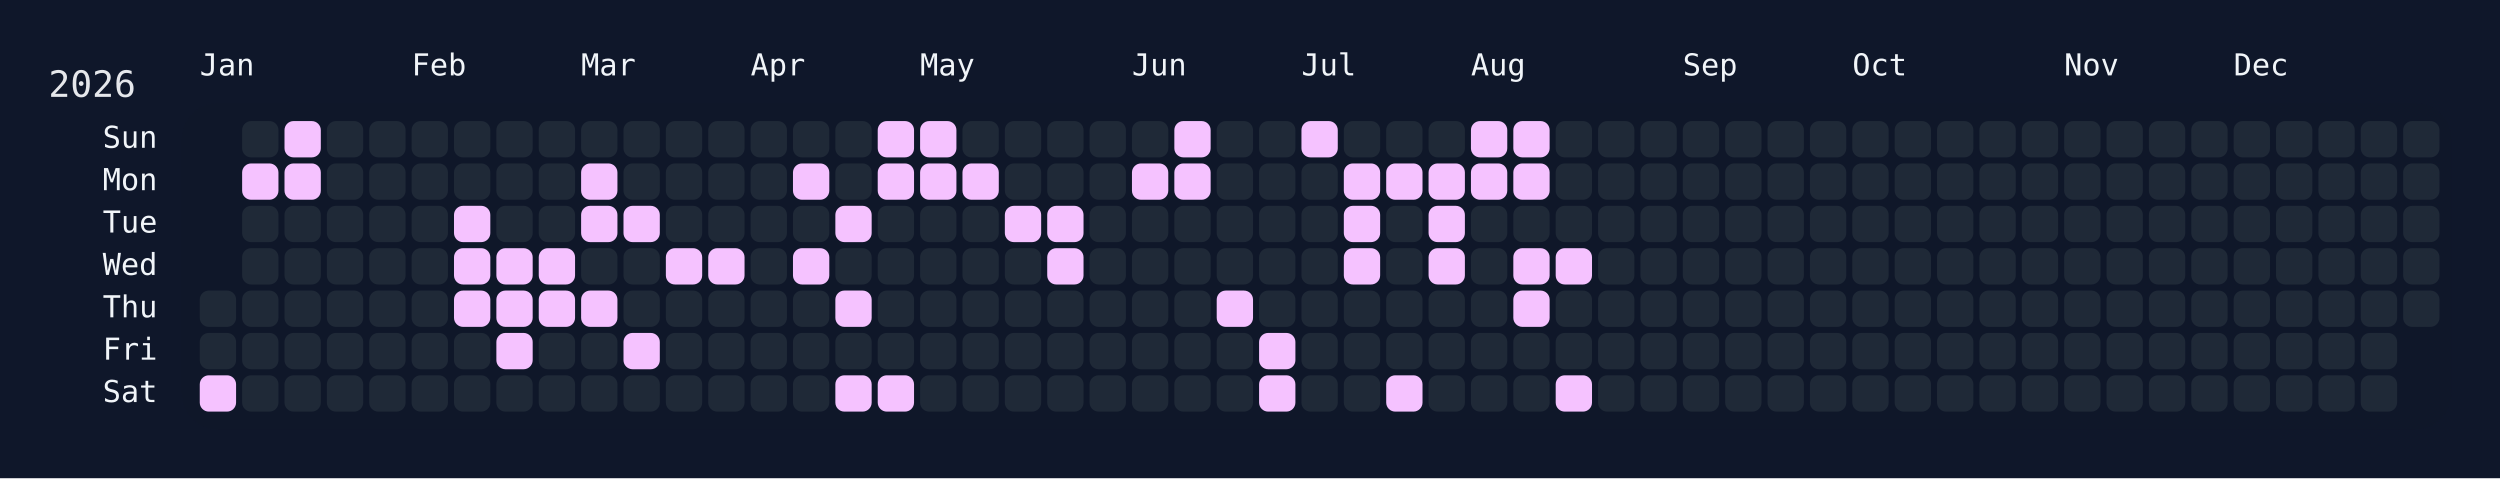
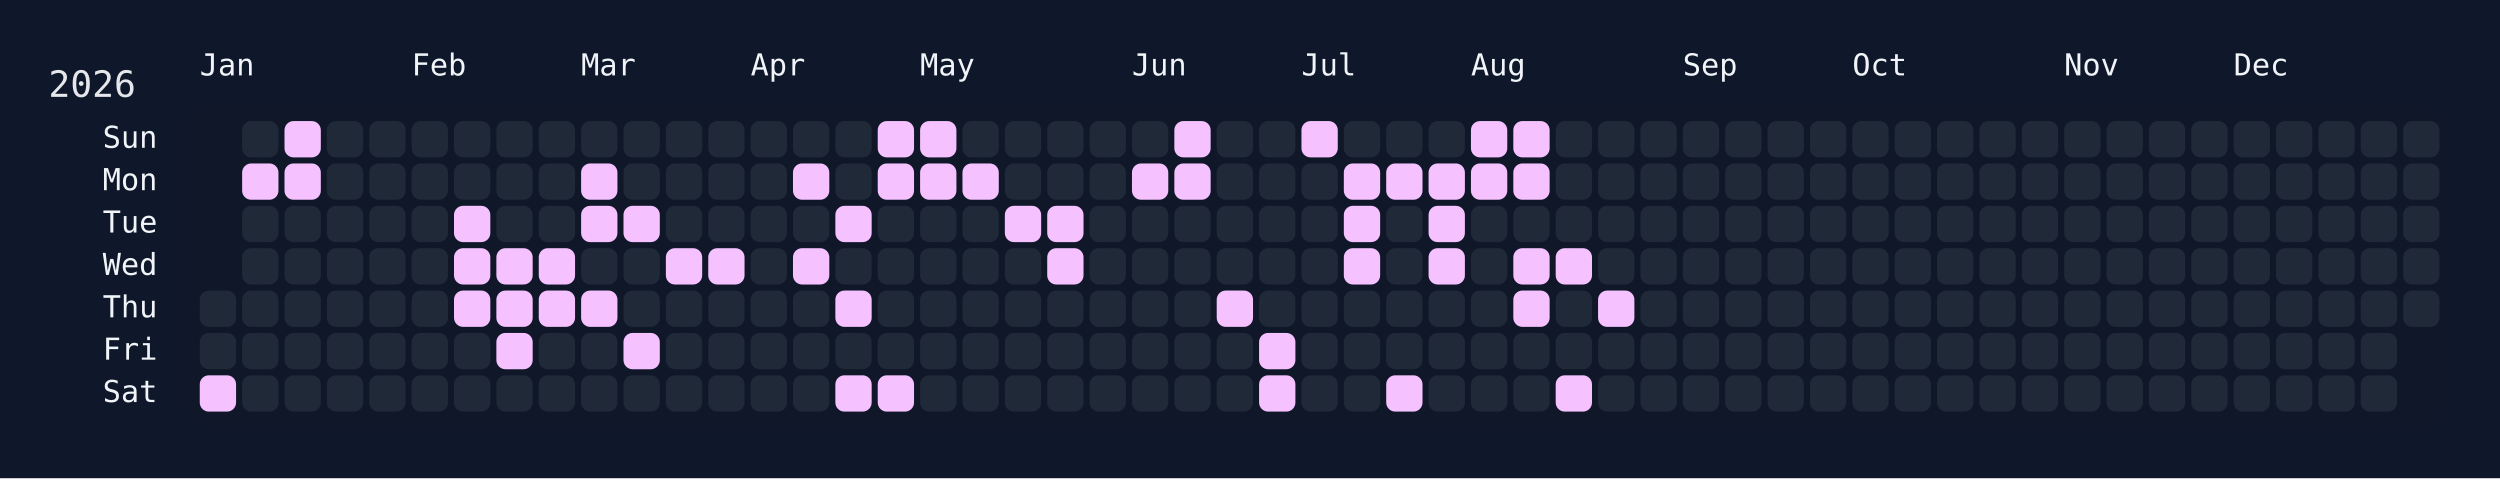
<svg xmlns="http://www.w3.org/2000/svg" width="826" height="158" viewBox="0 0 826 158">
  <rect width="826" height="158" fill="#0f172a" />
  <rect x="60" y="34" width="750" height="108" rx="12" ry="12" fill="rgba(15, 23, 42, 0.8)" />
  <text x="16" y="32" font-size="12" fill="#e5e7eb" font-family="JetBrains Mono, ui-monospace, SFMono-Regular, Menlo, Monaco, Consolas, monospace">2026</text>
  <text x="66" y="18" font-size="10" fill="#f1f5f9" font-family="JetBrains Mono, ui-monospace, SFMono-Regular, Menlo, Monaco, Consolas, monospace" dominant-baseline="hanging">Jan</text>
  <text x="136" y="18" font-size="10" fill="#f1f5f9" font-family="JetBrains Mono, ui-monospace, SFMono-Regular, Menlo, Monaco, Consolas, monospace" dominant-baseline="hanging">Feb</text>
  <text x="192" y="18" font-size="10" fill="#f1f5f9" font-family="JetBrains Mono, ui-monospace, SFMono-Regular, Menlo, Monaco, Consolas, monospace" dominant-baseline="hanging">Mar</text>
  <text x="248" y="18" font-size="10" fill="#f1f5f9" font-family="JetBrains Mono, ui-monospace, SFMono-Regular, Menlo, Monaco, Consolas, monospace" dominant-baseline="hanging">Apr</text>
  <text x="304" y="18" font-size="10" fill="#f1f5f9" font-family="JetBrains Mono, ui-monospace, SFMono-Regular, Menlo, Monaco, Consolas, monospace" dominant-baseline="hanging">May</text>
  <text x="374" y="18" font-size="10" fill="#f1f5f9" font-family="JetBrains Mono, ui-monospace, SFMono-Regular, Menlo, Monaco, Consolas, monospace" dominant-baseline="hanging">Jun</text>
  <text x="430" y="18" font-size="10" fill="#f1f5f9" font-family="JetBrains Mono, ui-monospace, SFMono-Regular, Menlo, Monaco, Consolas, monospace" dominant-baseline="hanging">Jul</text>
  <text x="486" y="18" font-size="10" fill="#f1f5f9" font-family="JetBrains Mono, ui-monospace, SFMono-Regular, Menlo, Monaco, Consolas, monospace" dominant-baseline="hanging">Aug</text>
  <text x="556" y="18" font-size="10" fill="#f1f5f9" font-family="JetBrains Mono, ui-monospace, SFMono-Regular, Menlo, Monaco, Consolas, monospace" dominant-baseline="hanging">Sep</text>
  <text x="612" y="18" font-size="10" fill="#f1f5f9" font-family="JetBrains Mono, ui-monospace, SFMono-Regular, Menlo, Monaco, Consolas, monospace" dominant-baseline="hanging">Oct</text>
  <text x="682" y="18" font-size="10" fill="#f1f5f9" font-family="JetBrains Mono, ui-monospace, SFMono-Regular, Menlo, Monaco, Consolas, monospace" dominant-baseline="hanging">Nov</text>
  <text x="738" y="18" font-size="10" fill="#f1f5f9" font-family="JetBrains Mono, ui-monospace, SFMono-Regular, Menlo, Monaco, Consolas, monospace" dominant-baseline="hanging">Dec</text>
  <text x="52" y="46.0" font-size="10" fill="#f1f5f9" font-family="JetBrains Mono, ui-monospace, SFMono-Regular, Menlo, Monaco, Consolas, monospace" text-anchor="end" dominant-baseline="middle">Sun</text>
  <text x="52" y="60.0" font-size="10" fill="#f1f5f9" font-family="JetBrains Mono, ui-monospace, SFMono-Regular, Menlo, Monaco, Consolas, monospace" text-anchor="end" dominant-baseline="middle">Mon</text>
  <text x="52" y="74.0" font-size="10" fill="#f1f5f9" font-family="JetBrains Mono, ui-monospace, SFMono-Regular, Menlo, Monaco, Consolas, monospace" text-anchor="end" dominant-baseline="middle">Tue</text>
  <text x="52" y="88.0" font-size="10" fill="#f1f5f9" font-family="JetBrains Mono, ui-monospace, SFMono-Regular, Menlo, Monaco, Consolas, monospace" text-anchor="end" dominant-baseline="middle">Wed</text>
  <text x="52" y="102.0" font-size="10" fill="#f1f5f9" font-family="JetBrains Mono, ui-monospace, SFMono-Regular, Menlo, Monaco, Consolas, monospace" text-anchor="end" dominant-baseline="middle">Thu</text>
  <text x="52" y="116.0" font-size="10" fill="#f1f5f9" font-family="JetBrains Mono, ui-monospace, SFMono-Regular, Menlo, Monaco, Consolas, monospace" text-anchor="end" dominant-baseline="middle">Fri</text>
  <text x="52" y="130.0" font-size="10" fill="#f1f5f9" font-family="JetBrains Mono, ui-monospace, SFMono-Regular, Menlo, Monaco, Consolas, monospace" text-anchor="end" dominant-baseline="middle">Sat</text>
  <g transform="translate(66,40)">
    <rect x="0" y="56" width="12" height="12" rx="3" ry="3" fill="#1f2937" data-date="2026-01-01" />
    <rect x="0" y="70" width="12" height="12" rx="3" ry="3" fill="#1f2937" data-date="2026-01-02" />
    <rect x="0" y="84" width="12" height="12" rx="3" ry="3" fill="#f5c2ff" data-date="2026-01-03" />
    <rect x="14" y="0" width="12" height="12" rx="3" ry="3" fill="#1f2937" data-date="2026-01-04" />
    <rect x="14" y="14" width="12" height="12" rx="3" ry="3" fill="#f5c2ff" data-date="2026-01-05" />
    <rect x="14" y="28" width="12" height="12" rx="3" ry="3" fill="#1f2937" data-date="2026-01-06" />
    <rect x="14" y="42" width="12" height="12" rx="3" ry="3" fill="#1f2937" data-date="2026-01-07" />
    <rect x="14" y="56" width="12" height="12" rx="3" ry="3" fill="#1f2937" data-date="2026-01-08" />
    <rect x="14" y="70" width="12" height="12" rx="3" ry="3" fill="#1f2937" data-date="2026-01-09" />
    <rect x="14" y="84" width="12" height="12" rx="3" ry="3" fill="#1f2937" data-date="2026-01-10" />
    <rect x="28" y="0" width="12" height="12" rx="3" ry="3" fill="#f5c2ff" data-date="2026-01-11" />
    <rect x="28" y="14" width="12" height="12" rx="3" ry="3" fill="#f5c2ff" data-date="2026-01-12" />
    <rect x="28" y="28" width="12" height="12" rx="3" ry="3" fill="#1f2937" data-date="2026-01-13" />
    <rect x="28" y="42" width="12" height="12" rx="3" ry="3" fill="#1f2937" data-date="2026-01-14" />
    <rect x="28" y="56" width="12" height="12" rx="3" ry="3" fill="#1f2937" data-date="2026-01-15" />
    <rect x="28" y="70" width="12" height="12" rx="3" ry="3" fill="#1f2937" data-date="2026-01-16" />
    <rect x="28" y="84" width="12" height="12" rx="3" ry="3" fill="#1f2937" data-date="2026-01-17" />
    <rect x="42" y="0" width="12" height="12" rx="3" ry="3" fill="#1f2937" data-date="2026-01-18" />
    <rect x="42" y="14" width="12" height="12" rx="3" ry="3" fill="#1f2937" data-date="2026-01-19" />
    <rect x="42" y="28" width="12" height="12" rx="3" ry="3" fill="#1f2937" data-date="2026-01-20" />
    <rect x="42" y="42" width="12" height="12" rx="3" ry="3" fill="#1f2937" data-date="2026-01-21" />
    <rect x="42" y="56" width="12" height="12" rx="3" ry="3" fill="#1f2937" data-date="2026-01-22" />
    <rect x="42" y="70" width="12" height="12" rx="3" ry="3" fill="#1f2937" data-date="2026-01-23" />
    <rect x="42" y="84" width="12" height="12" rx="3" ry="3" fill="#1f2937" data-date="2026-01-24" />
    <rect x="56" y="0" width="12" height="12" rx="3" ry="3" fill="#1f2937" data-date="2026-01-25" />
    <rect x="56" y="14" width="12" height="12" rx="3" ry="3" fill="#1f2937" data-date="2026-01-26" />
    <rect x="56" y="28" width="12" height="12" rx="3" ry="3" fill="#1f2937" data-date="2026-01-27" />
    <rect x="56" y="42" width="12" height="12" rx="3" ry="3" fill="#1f2937" data-date="2026-01-28" />
    <rect x="56" y="56" width="12" height="12" rx="3" ry="3" fill="#1f2937" data-date="2026-01-29" />
    <rect x="56" y="70" width="12" height="12" rx="3" ry="3" fill="#1f2937" data-date="2026-01-30" />
    <rect x="56" y="84" width="12" height="12" rx="3" ry="3" fill="#1f2937" data-date="2026-01-31" />
    <rect x="70" y="0" width="12" height="12" rx="3" ry="3" fill="#1f2937" data-date="2026-02-01" />
    <rect x="70" y="14" width="12" height="12" rx="3" ry="3" fill="#1f2937" data-date="2026-02-02" />
    <rect x="70" y="28" width="12" height="12" rx="3" ry="3" fill="#1f2937" data-date="2026-02-03" />
    <rect x="70" y="42" width="12" height="12" rx="3" ry="3" fill="#1f2937" data-date="2026-02-04" />
    <rect x="70" y="56" width="12" height="12" rx="3" ry="3" fill="#1f2937" data-date="2026-02-05" />
    <rect x="70" y="70" width="12" height="12" rx="3" ry="3" fill="#1f2937" data-date="2026-02-06" />
    <rect x="70" y="84" width="12" height="12" rx="3" ry="3" fill="#1f2937" data-date="2026-02-07" />
    <rect x="84" y="0" width="12" height="12" rx="3" ry="3" fill="#1f2937" data-date="2026-02-08" />
    <rect x="84" y="14" width="12" height="12" rx="3" ry="3" fill="#1f2937" data-date="2026-02-09" />
    <rect x="84" y="28" width="12" height="12" rx="3" ry="3" fill="#f5c2ff" data-date="2026-02-10" />
    <rect x="84" y="42" width="12" height="12" rx="3" ry="3" fill="#f5c2ff" data-date="2026-02-11" />
    <rect x="84" y="56" width="12" height="12" rx="3" ry="3" fill="#f5c2ff" data-date="2026-02-12" />
    <rect x="84" y="70" width="12" height="12" rx="3" ry="3" fill="#1f2937" data-date="2026-02-13" />
    <rect x="84" y="84" width="12" height="12" rx="3" ry="3" fill="#1f2937" data-date="2026-02-14" />
    <rect x="98" y="0" width="12" height="12" rx="3" ry="3" fill="#1f2937" data-date="2026-02-15" />
    <rect x="98" y="14" width="12" height="12" rx="3" ry="3" fill="#1f2937" data-date="2026-02-16" />
    <rect x="98" y="28" width="12" height="12" rx="3" ry="3" fill="#1f2937" data-date="2026-02-17" />
    <rect x="98" y="42" width="12" height="12" rx="3" ry="3" fill="#f5c2ff" data-date="2026-02-18" />
    <rect x="98" y="56" width="12" height="12" rx="3" ry="3" fill="#f5c2ff" data-date="2026-02-19" />
    <rect x="98" y="70" width="12" height="12" rx="3" ry="3" fill="#f5c2ff" data-date="2026-02-20" />
    <rect x="98" y="84" width="12" height="12" rx="3" ry="3" fill="#1f2937" data-date="2026-02-21" />
    <rect x="112" y="0" width="12" height="12" rx="3" ry="3" fill="#1f2937" data-date="2026-02-22" />
    <rect x="112" y="14" width="12" height="12" rx="3" ry="3" fill="#1f2937" data-date="2026-02-23" />
    <rect x="112" y="28" width="12" height="12" rx="3" ry="3" fill="#1f2937" data-date="2026-02-24" />
    <rect x="112" y="42" width="12" height="12" rx="3" ry="3" fill="#f5c2ff" data-date="2026-02-25" />
    <rect x="112" y="56" width="12" height="12" rx="3" ry="3" fill="#f5c2ff" data-date="2026-02-26" />
    <rect x="112" y="70" width="12" height="12" rx="3" ry="3" fill="#1f2937" data-date="2026-02-27" />
    <rect x="112" y="84" width="12" height="12" rx="3" ry="3" fill="#1f2937" data-date="2026-02-28" />
    <rect x="126" y="0" width="12" height="12" rx="3" ry="3" fill="#1f2937" data-date="2026-03-01" />
    <rect x="126" y="14" width="12" height="12" rx="3" ry="3" fill="#f5c2ff" data-date="2026-03-02" />
    <rect x="126" y="28" width="12" height="12" rx="3" ry="3" fill="#f5c2ff" data-date="2026-03-03" />
    <rect x="126" y="42" width="12" height="12" rx="3" ry="3" fill="#1f2937" data-date="2026-03-04" />
    <rect x="126" y="56" width="12" height="12" rx="3" ry="3" fill="#f5c2ff" data-date="2026-03-05" />
    <rect x="126" y="70" width="12" height="12" rx="3" ry="3" fill="#1f2937" data-date="2026-03-06" />
    <rect x="126" y="84" width="12" height="12" rx="3" ry="3" fill="#1f2937" data-date="2026-03-07" />
    <rect x="140" y="0" width="12" height="12" rx="3" ry="3" fill="#1f2937" data-date="2026-03-08" />
    <rect x="140" y="14" width="12" height="12" rx="3" ry="3" fill="#1f2937" data-date="2026-03-09" />
    <rect x="140" y="28" width="12" height="12" rx="3" ry="3" fill="#f5c2ff" data-date="2026-03-10" />
    <rect x="140" y="42" width="12" height="12" rx="3" ry="3" fill="#1f2937" data-date="2026-03-11" />
    <rect x="140" y="56" width="12" height="12" rx="3" ry="3" fill="#1f2937" data-date="2026-03-12" />
    <rect x="140" y="70" width="12" height="12" rx="3" ry="3" fill="#f5c2ff" data-date="2026-03-13" />
    <rect x="140" y="84" width="12" height="12" rx="3" ry="3" fill="#1f2937" data-date="2026-03-14" />
    <rect x="154" y="0" width="12" height="12" rx="3" ry="3" fill="#1f2937" data-date="2026-03-15" />
    <rect x="154" y="14" width="12" height="12" rx="3" ry="3" fill="#1f2937" data-date="2026-03-16" />
    <rect x="154" y="28" width="12" height="12" rx="3" ry="3" fill="#1f2937" data-date="2026-03-17" />
    <rect x="154" y="42" width="12" height="12" rx="3" ry="3" fill="#f5c2ff" data-date="2026-03-18" />
    <rect x="154" y="56" width="12" height="12" rx="3" ry="3" fill="#1f2937" data-date="2026-03-19" />
    <rect x="154" y="70" width="12" height="12" rx="3" ry="3" fill="#1f2937" data-date="2026-03-20" />
    <rect x="154" y="84" width="12" height="12" rx="3" ry="3" fill="#1f2937" data-date="2026-03-21" />
    <rect x="168" y="0" width="12" height="12" rx="3" ry="3" fill="#1f2937" data-date="2026-03-22" />
    <rect x="168" y="14" width="12" height="12" rx="3" ry="3" fill="#1f2937" data-date="2026-03-23" />
    <rect x="168" y="28" width="12" height="12" rx="3" ry="3" fill="#1f2937" data-date="2026-03-24" />
    <rect x="168" y="42" width="12" height="12" rx="3" ry="3" fill="#f5c2ff" data-date="2026-03-25" />
    <rect x="168" y="56" width="12" height="12" rx="3" ry="3" fill="#1f2937" data-date="2026-03-26" />
    <rect x="168" y="70" width="12" height="12" rx="3" ry="3" fill="#1f2937" data-date="2026-03-27" />
    <rect x="168" y="84" width="12" height="12" rx="3" ry="3" fill="#1f2937" data-date="2026-03-28" />
    <rect x="182" y="0" width="12" height="12" rx="3" ry="3" fill="#1f2937" data-date="2026-03-29" />
    <rect x="182" y="14" width="12" height="12" rx="3" ry="3" fill="#1f2937" data-date="2026-03-30" />
    <rect x="182" y="28" width="12" height="12" rx="3" ry="3" fill="#1f2937" data-date="2026-03-31" />
    <rect x="182" y="42" width="12" height="12" rx="3" ry="3" fill="#1f2937" data-date="2026-04-01" />
    <rect x="182" y="56" width="12" height="12" rx="3" ry="3" fill="#1f2937" data-date="2026-04-02" />
    <rect x="182" y="70" width="12" height="12" rx="3" ry="3" fill="#1f2937" data-date="2026-04-03" />
    <rect x="182" y="84" width="12" height="12" rx="3" ry="3" fill="#1f2937" data-date="2026-04-04" />
    <rect x="196" y="0" width="12" height="12" rx="3" ry="3" fill="#1f2937" data-date="2026-04-05" />
    <rect x="196" y="14" width="12" height="12" rx="3" ry="3" fill="#f5c2ff" data-date="2026-04-06" />
    <rect x="196" y="28" width="12" height="12" rx="3" ry="3" fill="#1f2937" data-date="2026-04-07" />
    <rect x="196" y="42" width="12" height="12" rx="3" ry="3" fill="#f5c2ff" data-date="2026-04-08" />
    <rect x="196" y="56" width="12" height="12" rx="3" ry="3" fill="#1f2937" data-date="2026-04-09" />
    <rect x="196" y="70" width="12" height="12" rx="3" ry="3" fill="#1f2937" data-date="2026-04-10" />
    <rect x="196" y="84" width="12" height="12" rx="3" ry="3" fill="#1f2937" data-date="2026-04-11" />
    <rect x="210" y="0" width="12" height="12" rx="3" ry="3" fill="#1f2937" data-date="2026-04-12" />
    <rect x="210" y="14" width="12" height="12" rx="3" ry="3" fill="#1f2937" data-date="2026-04-13" />
    <rect x="210" y="28" width="12" height="12" rx="3" ry="3" fill="#f5c2ff" data-date="2026-04-14" />
    <rect x="210" y="42" width="12" height="12" rx="3" ry="3" fill="#1f2937" data-date="2026-04-15" />
    <rect x="210" y="56" width="12" height="12" rx="3" ry="3" fill="#f5c2ff" data-date="2026-04-16" />
    <rect x="210" y="70" width="12" height="12" rx="3" ry="3" fill="#1f2937" data-date="2026-04-17" />
    <rect x="210" y="84" width="12" height="12" rx="3" ry="3" fill="#f5c2ff" data-date="2026-04-18" />
    <rect x="224" y="0" width="12" height="12" rx="3" ry="3" fill="#f5c2ff" data-date="2026-04-19" />
    <rect x="224" y="14" width="12" height="12" rx="3" ry="3" fill="#f5c2ff" data-date="2026-04-20" />
    <rect x="224" y="28" width="12" height="12" rx="3" ry="3" fill="#1f2937" data-date="2026-04-21" />
    <rect x="224" y="42" width="12" height="12" rx="3" ry="3" fill="#1f2937" data-date="2026-04-22" />
    <rect x="224" y="56" width="12" height="12" rx="3" ry="3" fill="#1f2937" data-date="2026-04-23" />
    <rect x="224" y="70" width="12" height="12" rx="3" ry="3" fill="#1f2937" data-date="2026-04-24" />
    <rect x="224" y="84" width="12" height="12" rx="3" ry="3" fill="#f5c2ff" data-date="2026-04-25" />
    <rect x="238" y="0" width="12" height="12" rx="3" ry="3" fill="#f5c2ff" data-date="2026-04-26" />
    <rect x="238" y="14" width="12" height="12" rx="3" ry="3" fill="#f5c2ff" data-date="2026-04-27" />
    <rect x="238" y="28" width="12" height="12" rx="3" ry="3" fill="#1f2937" data-date="2026-04-28" />
    <rect x="238" y="42" width="12" height="12" rx="3" ry="3" fill="#1f2937" data-date="2026-04-29" />
    <rect x="238" y="56" width="12" height="12" rx="3" ry="3" fill="#1f2937" data-date="2026-04-30" />
    <rect x="238" y="70" width="12" height="12" rx="3" ry="3" fill="#1f2937" data-date="2026-05-01" />
    <rect x="238" y="84" width="12" height="12" rx="3" ry="3" fill="#1f2937" data-date="2026-05-02" />
    <rect x="252" y="0" width="12" height="12" rx="3" ry="3" fill="#1f2937" data-date="2026-05-03" />
    <rect x="252" y="14" width="12" height="12" rx="3" ry="3" fill="#f5c2ff" data-date="2026-05-04" />
    <rect x="252" y="28" width="12" height="12" rx="3" ry="3" fill="#1f2937" data-date="2026-05-05" />
    <rect x="252" y="42" width="12" height="12" rx="3" ry="3" fill="#1f2937" data-date="2026-05-06" />
    <rect x="252" y="56" width="12" height="12" rx="3" ry="3" fill="#1f2937" data-date="2026-05-07" />
    <rect x="252" y="70" width="12" height="12" rx="3" ry="3" fill="#1f2937" data-date="2026-05-08" />
    <rect x="252" y="84" width="12" height="12" rx="3" ry="3" fill="#1f2937" data-date="2026-05-09" />
    <rect x="266" y="0" width="12" height="12" rx="3" ry="3" fill="#1f2937" data-date="2026-05-10" />
    <rect x="266" y="14" width="12" height="12" rx="3" ry="3" fill="#1f2937" data-date="2026-05-11" />
    <rect x="266" y="28" width="12" height="12" rx="3" ry="3" fill="#f5c2ff" data-date="2026-05-12" />
    <rect x="266" y="42" width="12" height="12" rx="3" ry="3" fill="#1f2937" data-date="2026-05-13" />
    <rect x="266" y="56" width="12" height="12" rx="3" ry="3" fill="#1f2937" data-date="2026-05-14" />
    <rect x="266" y="70" width="12" height="12" rx="3" ry="3" fill="#1f2937" data-date="2026-05-15" />
    <rect x="266" y="84" width="12" height="12" rx="3" ry="3" fill="#1f2937" data-date="2026-05-16" />
    <rect x="280" y="0" width="12" height="12" rx="3" ry="3" fill="#1f2937" data-date="2026-05-17" />
    <rect x="280" y="14" width="12" height="12" rx="3" ry="3" fill="#1f2937" data-date="2026-05-18" />
    <rect x="280" y="28" width="12" height="12" rx="3" ry="3" fill="#f5c2ff" data-date="2026-05-19" />
    <rect x="280" y="42" width="12" height="12" rx="3" ry="3" fill="#f5c2ff" data-date="2026-05-20" />
    <rect x="280" y="56" width="12" height="12" rx="3" ry="3" fill="#1f2937" data-date="2026-05-21" />
    <rect x="280" y="70" width="12" height="12" rx="3" ry="3" fill="#1f2937" data-date="2026-05-22" />
    <rect x="280" y="84" width="12" height="12" rx="3" ry="3" fill="#1f2937" data-date="2026-05-23" />
    <rect x="294" y="0" width="12" height="12" rx="3" ry="3" fill="#1f2937" data-date="2026-05-24" />
    <rect x="294" y="14" width="12" height="12" rx="3" ry="3" fill="#1f2937" data-date="2026-05-25" />
    <rect x="294" y="28" width="12" height="12" rx="3" ry="3" fill="#1f2937" data-date="2026-05-26" />
    <rect x="294" y="42" width="12" height="12" rx="3" ry="3" fill="#1f2937" data-date="2026-05-27" />
    <rect x="294" y="56" width="12" height="12" rx="3" ry="3" fill="#1f2937" data-date="2026-05-28" />
    <rect x="294" y="70" width="12" height="12" rx="3" ry="3" fill="#1f2937" data-date="2026-05-29" />
    <rect x="294" y="84" width="12" height="12" rx="3" ry="3" fill="#1f2937" data-date="2026-05-30" />
    <rect x="308" y="0" width="12" height="12" rx="3" ry="3" fill="#1f2937" data-date="2026-05-31" />
    <rect x="308" y="14" width="12" height="12" rx="3" ry="3" fill="#f5c2ff" data-date="2026-06-01" />
    <rect x="308" y="28" width="12" height="12" rx="3" ry="3" fill="#1f2937" data-date="2026-06-02" />
    <rect x="308" y="42" width="12" height="12" rx="3" ry="3" fill="#1f2937" data-date="2026-06-03" />
    <rect x="308" y="56" width="12" height="12" rx="3" ry="3" fill="#1f2937" data-date="2026-06-04" />
    <rect x="308" y="70" width="12" height="12" rx="3" ry="3" fill="#1f2937" data-date="2026-06-05" />
    <rect x="308" y="84" width="12" height="12" rx="3" ry="3" fill="#1f2937" data-date="2026-06-06" />
    <rect x="322" y="0" width="12" height="12" rx="3" ry="3" fill="#f5c2ff" data-date="2026-06-07" />
    <rect x="322" y="14" width="12" height="12" rx="3" ry="3" fill="#f5c2ff" data-date="2026-06-08" />
    <rect x="322" y="28" width="12" height="12" rx="3" ry="3" fill="#1f2937" data-date="2026-06-09" />
    <rect x="322" y="42" width="12" height="12" rx="3" ry="3" fill="#1f2937" data-date="2026-06-10" />
    <rect x="322" y="56" width="12" height="12" rx="3" ry="3" fill="#1f2937" data-date="2026-06-11" />
    <rect x="322" y="70" width="12" height="12" rx="3" ry="3" fill="#1f2937" data-date="2026-06-12" />
    <rect x="322" y="84" width="12" height="12" rx="3" ry="3" fill="#1f2937" data-date="2026-06-13" />
    <rect x="336" y="0" width="12" height="12" rx="3" ry="3" fill="#1f2937" data-date="2026-06-14" />
    <rect x="336" y="14" width="12" height="12" rx="3" ry="3" fill="#1f2937" data-date="2026-06-15" />
    <rect x="336" y="28" width="12" height="12" rx="3" ry="3" fill="#1f2937" data-date="2026-06-16" />
    <rect x="336" y="42" width="12" height="12" rx="3" ry="3" fill="#1f2937" data-date="2026-06-17" />
    <rect x="336" y="56" width="12" height="12" rx="3" ry="3" fill="#f5c2ff" data-date="2026-06-18" />
    <rect x="336" y="70" width="12" height="12" rx="3" ry="3" fill="#1f2937" data-date="2026-06-19" />
    <rect x="336" y="84" width="12" height="12" rx="3" ry="3" fill="#1f2937" data-date="2026-06-20" />
    <rect x="350" y="0" width="12" height="12" rx="3" ry="3" fill="#1f2937" data-date="2026-06-21" />
    <rect x="350" y="14" width="12" height="12" rx="3" ry="3" fill="#1f2937" data-date="2026-06-22" />
    <rect x="350" y="28" width="12" height="12" rx="3" ry="3" fill="#1f2937" data-date="2026-06-23" />
    <rect x="350" y="42" width="12" height="12" rx="3" ry="3" fill="#1f2937" data-date="2026-06-24" />
    <rect x="350" y="56" width="12" height="12" rx="3" ry="3" fill="#1f2937" data-date="2026-06-25" />
    <rect x="350" y="70" width="12" height="12" rx="3" ry="3" fill="#f5c2ff" data-date="2026-06-26" />
    <rect x="350" y="84" width="12" height="12" rx="3" ry="3" fill="#f5c2ff" data-date="2026-06-27" />
    <rect x="364" y="0" width="12" height="12" rx="3" ry="3" fill="#f5c2ff" data-date="2026-06-28" />
    <rect x="364" y="14" width="12" height="12" rx="3" ry="3" fill="#1f2937" data-date="2026-06-29" />
    <rect x="364" y="28" width="12" height="12" rx="3" ry="3" fill="#1f2937" data-date="2026-06-30" />
    <rect x="364" y="42" width="12" height="12" rx="3" ry="3" fill="#1f2937" data-date="2026-07-01" />
    <rect x="364" y="56" width="12" height="12" rx="3" ry="3" fill="#1f2937" data-date="2026-07-02" />
    <rect x="364" y="70" width="12" height="12" rx="3" ry="3" fill="#1f2937" data-date="2026-07-03" />
    <rect x="364" y="84" width="12" height="12" rx="3" ry="3" fill="#1f2937" data-date="2026-07-04" />
    <rect x="378" y="0" width="12" height="12" rx="3" ry="3" fill="#1f2937" data-date="2026-07-05" />
    <rect x="378" y="14" width="12" height="12" rx="3" ry="3" fill="#f5c2ff" data-date="2026-07-06" />
    <rect x="378" y="28" width="12" height="12" rx="3" ry="3" fill="#f5c2ff" data-date="2026-07-07" />
    <rect x="378" y="42" width="12" height="12" rx="3" ry="3" fill="#f5c2ff" data-date="2026-07-08" />
    <rect x="378" y="56" width="12" height="12" rx="3" ry="3" fill="#1f2937" data-date="2026-07-09" />
    <rect x="378" y="70" width="12" height="12" rx="3" ry="3" fill="#1f2937" data-date="2026-07-10" />
    <rect x="378" y="84" width="12" height="12" rx="3" ry="3" fill="#1f2937" data-date="2026-07-11" />
    <rect x="392" y="0" width="12" height="12" rx="3" ry="3" fill="#1f2937" data-date="2026-07-12" />
    <rect x="392" y="14" width="12" height="12" rx="3" ry="3" fill="#f5c2ff" data-date="2026-07-13" />
    <rect x="392" y="28" width="12" height="12" rx="3" ry="3" fill="#1f2937" data-date="2026-07-14" />
    <rect x="392" y="42" width="12" height="12" rx="3" ry="3" fill="#1f2937" data-date="2026-07-15" />
    <rect x="392" y="56" width="12" height="12" rx="3" ry="3" fill="#1f2937" data-date="2026-07-16" />
    <rect x="392" y="70" width="12" height="12" rx="3" ry="3" fill="#1f2937" data-date="2026-07-17" />
    <rect x="392" y="84" width="12" height="12" rx="3" ry="3" fill="#f5c2ff" data-date="2026-07-18" />
    <rect x="406" y="0" width="12" height="12" rx="3" ry="3" fill="#1f2937" data-date="2026-07-19" />
    <rect x="406" y="14" width="12" height="12" rx="3" ry="3" fill="#f5c2ff" data-date="2026-07-20" />
    <rect x="406" y="28" width="12" height="12" rx="3" ry="3" fill="#f5c2ff" data-date="2026-07-21" />
    <rect x="406" y="42" width="12" height="12" rx="3" ry="3" fill="#f5c2ff" data-date="2026-07-22" />
    <rect x="406" y="56" width="12" height="12" rx="3" ry="3" fill="#1f2937" data-date="2026-07-23" />
    <rect x="406" y="70" width="12" height="12" rx="3" ry="3" fill="#1f2937" data-date="2026-07-24" />
    <rect x="406" y="84" width="12" height="12" rx="3" ry="3" fill="#1f2937" data-date="2026-07-25" />
    <rect x="420" y="0" width="12" height="12" rx="3" ry="3" fill="#f5c2ff" data-date="2026-07-26" />
    <rect x="420" y="14" width="12" height="12" rx="3" ry="3" fill="#f5c2ff" data-date="2026-07-27" />
    <rect x="420" y="28" width="12" height="12" rx="3" ry="3" fill="#1f2937" data-date="2026-07-28" />
    <rect x="420" y="42" width="12" height="12" rx="3" ry="3" fill="#1f2937" data-date="2026-07-29" />
    <rect x="420" y="56" width="12" height="12" rx="3" ry="3" fill="#1f2937" data-date="2026-07-30" />
    <rect x="420" y="70" width="12" height="12" rx="3" ry="3" fill="#1f2937" data-date="2026-07-31" />
    <rect x="420" y="84" width="12" height="12" rx="3" ry="3" fill="#1f2937" data-date="2026-08-01" />
    <rect x="434" y="0" width="12" height="12" rx="3" ry="3" fill="#f5c2ff" data-date="2026-08-02" />
    <rect x="434" y="14" width="12" height="12" rx="3" ry="3" fill="#f5c2ff" data-date="2026-08-03" />
    <rect x="434" y="28" width="12" height="12" rx="3" ry="3" fill="#1f2937" data-date="2026-08-04" />
    <rect x="434" y="42" width="12" height="12" rx="3" ry="3" fill="#f5c2ff" data-date="2026-08-05" />
    <rect x="434" y="56" width="12" height="12" rx="3" ry="3" fill="#f5c2ff" data-date="2026-08-06" />
    <rect x="434" y="70" width="12" height="12" rx="3" ry="3" fill="#1f2937" data-date="2026-08-07" />
    <rect x="434" y="84" width="12" height="12" rx="3" ry="3" fill="#1f2937" data-date="2026-08-08" />
    <rect x="448" y="0" width="12" height="12" rx="3" ry="3" fill="#1f2937" data-date="2026-08-09" />
    <rect x="448" y="14" width="12" height="12" rx="3" ry="3" fill="#1f2937" data-date="2026-08-10" />
    <rect x="448" y="28" width="12" height="12" rx="3" ry="3" fill="#1f2937" data-date="2026-08-11" />
    <rect x="448" y="42" width="12" height="12" rx="3" ry="3" fill="#f5c2ff" data-date="2026-08-12" />
    <rect x="448" y="56" width="12" height="12" rx="3" ry="3" fill="#1f2937" data-date="2026-08-13" />
    <rect x="448" y="70" width="12" height="12" rx="3" ry="3" fill="#1f2937" data-date="2026-08-14" />
    <rect x="448" y="84" width="12" height="12" rx="3" ry="3" fill="#f5c2ff" data-date="2026-08-15" />
    <rect x="462" y="0" width="12" height="12" rx="3" ry="3" fill="#1f2937" data-date="2026-08-16" />
    <rect x="462" y="14" width="12" height="12" rx="3" ry="3" fill="#1f2937" data-date="2026-08-17" />
    <rect x="462" y="28" width="12" height="12" rx="3" ry="3" fill="#1f2937" data-date="2026-08-18" />
    <rect x="462" y="42" width="12" height="12" rx="3" ry="3" fill="#1f2937" data-date="2026-08-19" />
-     <rect x="462" y="56" width="12" height="12" rx="3" ry="3" fill="#1f2937" data-date="2026-08-20" />
+     <rect x="462" y="56" width="12" height="12" rx="3" ry="3" fill="#f5c2ff" data-date="2026-08-20" />
    <rect x="462" y="70" width="12" height="12" rx="3" ry="3" fill="#1f2937" data-date="2026-08-21" />
    <rect x="462" y="84" width="12" height="12" rx="3" ry="3" fill="#1f2937" data-date="2026-08-22" />
    <rect x="476" y="0" width="12" height="12" rx="3" ry="3" fill="#1f2937" data-date="2026-08-23" />
    <rect x="476" y="14" width="12" height="12" rx="3" ry="3" fill="#1f2937" data-date="2026-08-24" />
    <rect x="476" y="28" width="12" height="12" rx="3" ry="3" fill="#1f2937" data-date="2026-08-25" />
    <rect x="476" y="42" width="12" height="12" rx="3" ry="3" fill="#1f2937" data-date="2026-08-26" />
    <rect x="476" y="56" width="12" height="12" rx="3" ry="3" fill="#1f2937" data-date="2026-08-27" />
    <rect x="476" y="70" width="12" height="12" rx="3" ry="3" fill="#1f2937" data-date="2026-08-28" />
    <rect x="476" y="84" width="12" height="12" rx="3" ry="3" fill="#1f2937" data-date="2026-08-29" />
    <rect x="490" y="0" width="12" height="12" rx="3" ry="3" fill="#1f2937" data-date="2026-08-30" />
    <rect x="490" y="14" width="12" height="12" rx="3" ry="3" fill="#1f2937" data-date="2026-08-31" />
    <rect x="490" y="28" width="12" height="12" rx="3" ry="3" fill="#1f2937" data-date="2026-09-01" />
    <rect x="490" y="42" width="12" height="12" rx="3" ry="3" fill="#1f2937" data-date="2026-09-02" />
    <rect x="490" y="56" width="12" height="12" rx="3" ry="3" fill="#1f2937" data-date="2026-09-03" />
    <rect x="490" y="70" width="12" height="12" rx="3" ry="3" fill="#1f2937" data-date="2026-09-04" />
    <rect x="490" y="84" width="12" height="12" rx="3" ry="3" fill="#1f2937" data-date="2026-09-05" />
    <rect x="504" y="0" width="12" height="12" rx="3" ry="3" fill="#1f2937" data-date="2026-09-06" />
    <rect x="504" y="14" width="12" height="12" rx="3" ry="3" fill="#1f2937" data-date="2026-09-07" />
    <rect x="504" y="28" width="12" height="12" rx="3" ry="3" fill="#1f2937" data-date="2026-09-08" />
    <rect x="504" y="42" width="12" height="12" rx="3" ry="3" fill="#1f2937" data-date="2026-09-09" />
    <rect x="504" y="56" width="12" height="12" rx="3" ry="3" fill="#1f2937" data-date="2026-09-10" />
    <rect x="504" y="70" width="12" height="12" rx="3" ry="3" fill="#1f2937" data-date="2026-09-11" />
    <rect x="504" y="84" width="12" height="12" rx="3" ry="3" fill="#1f2937" data-date="2026-09-12" />
    <rect x="518" y="0" width="12" height="12" rx="3" ry="3" fill="#1f2937" data-date="2026-09-13" />
    <rect x="518" y="14" width="12" height="12" rx="3" ry="3" fill="#1f2937" data-date="2026-09-14" />
    <rect x="518" y="28" width="12" height="12" rx="3" ry="3" fill="#1f2937" data-date="2026-09-15" />
    <rect x="518" y="42" width="12" height="12" rx="3" ry="3" fill="#1f2937" data-date="2026-09-16" />
    <rect x="518" y="56" width="12" height="12" rx="3" ry="3" fill="#1f2937" data-date="2026-09-17" />
    <rect x="518" y="70" width="12" height="12" rx="3" ry="3" fill="#1f2937" data-date="2026-09-18" />
    <rect x="518" y="84" width="12" height="12" rx="3" ry="3" fill="#1f2937" data-date="2026-09-19" />
    <rect x="532" y="0" width="12" height="12" rx="3" ry="3" fill="#1f2937" data-date="2026-09-20" />
    <rect x="532" y="14" width="12" height="12" rx="3" ry="3" fill="#1f2937" data-date="2026-09-21" />
    <rect x="532" y="28" width="12" height="12" rx="3" ry="3" fill="#1f2937" data-date="2026-09-22" />
    <rect x="532" y="42" width="12" height="12" rx="3" ry="3" fill="#1f2937" data-date="2026-09-23" />
    <rect x="532" y="56" width="12" height="12" rx="3" ry="3" fill="#1f2937" data-date="2026-09-24" />
    <rect x="532" y="70" width="12" height="12" rx="3" ry="3" fill="#1f2937" data-date="2026-09-25" />
    <rect x="532" y="84" width="12" height="12" rx="3" ry="3" fill="#1f2937" data-date="2026-09-26" />
    <rect x="546" y="0" width="12" height="12" rx="3" ry="3" fill="#1f2937" data-date="2026-09-27" />
    <rect x="546" y="14" width="12" height="12" rx="3" ry="3" fill="#1f2937" data-date="2026-09-28" />
    <rect x="546" y="28" width="12" height="12" rx="3" ry="3" fill="#1f2937" data-date="2026-09-29" />
    <rect x="546" y="42" width="12" height="12" rx="3" ry="3" fill="#1f2937" data-date="2026-09-30" />
    <rect x="546" y="56" width="12" height="12" rx="3" ry="3" fill="#1f2937" data-date="2026-10-01" />
    <rect x="546" y="70" width="12" height="12" rx="3" ry="3" fill="#1f2937" data-date="2026-10-02" />
    <rect x="546" y="84" width="12" height="12" rx="3" ry="3" fill="#1f2937" data-date="2026-10-03" />
    <rect x="560" y="0" width="12" height="12" rx="3" ry="3" fill="#1f2937" data-date="2026-10-04" />
    <rect x="560" y="14" width="12" height="12" rx="3" ry="3" fill="#1f2937" data-date="2026-10-05" />
    <rect x="560" y="28" width="12" height="12" rx="3" ry="3" fill="#1f2937" data-date="2026-10-06" />
    <rect x="560" y="42" width="12" height="12" rx="3" ry="3" fill="#1f2937" data-date="2026-10-07" />
    <rect x="560" y="56" width="12" height="12" rx="3" ry="3" fill="#1f2937" data-date="2026-10-08" />
    <rect x="560" y="70" width="12" height="12" rx="3" ry="3" fill="#1f2937" data-date="2026-10-09" />
    <rect x="560" y="84" width="12" height="12" rx="3" ry="3" fill="#1f2937" data-date="2026-10-10" />
    <rect x="574" y="0" width="12" height="12" rx="3" ry="3" fill="#1f2937" data-date="2026-10-11" />
    <rect x="574" y="14" width="12" height="12" rx="3" ry="3" fill="#1f2937" data-date="2026-10-12" />
    <rect x="574" y="28" width="12" height="12" rx="3" ry="3" fill="#1f2937" data-date="2026-10-13" />
    <rect x="574" y="42" width="12" height="12" rx="3" ry="3" fill="#1f2937" data-date="2026-10-14" />
    <rect x="574" y="56" width="12" height="12" rx="3" ry="3" fill="#1f2937" data-date="2026-10-15" />
    <rect x="574" y="70" width="12" height="12" rx="3" ry="3" fill="#1f2937" data-date="2026-10-16" />
    <rect x="574" y="84" width="12" height="12" rx="3" ry="3" fill="#1f2937" data-date="2026-10-17" />
    <rect x="588" y="0" width="12" height="12" rx="3" ry="3" fill="#1f2937" data-date="2026-10-18" />
    <rect x="588" y="14" width="12" height="12" rx="3" ry="3" fill="#1f2937" data-date="2026-10-19" />
    <rect x="588" y="28" width="12" height="12" rx="3" ry="3" fill="#1f2937" data-date="2026-10-20" />
    <rect x="588" y="42" width="12" height="12" rx="3" ry="3" fill="#1f2937" data-date="2026-10-21" />
    <rect x="588" y="56" width="12" height="12" rx="3" ry="3" fill="#1f2937" data-date="2026-10-22" />
    <rect x="588" y="70" width="12" height="12" rx="3" ry="3" fill="#1f2937" data-date="2026-10-23" />
    <rect x="588" y="84" width="12" height="12" rx="3" ry="3" fill="#1f2937" data-date="2026-10-24" />
    <rect x="602" y="0" width="12" height="12" rx="3" ry="3" fill="#1f2937" data-date="2026-10-25" />
    <rect x="602" y="14" width="12" height="12" rx="3" ry="3" fill="#1f2937" data-date="2026-10-26" />
    <rect x="602" y="28" width="12" height="12" rx="3" ry="3" fill="#1f2937" data-date="2026-10-27" />
    <rect x="602" y="42" width="12" height="12" rx="3" ry="3" fill="#1f2937" data-date="2026-10-28" />
    <rect x="602" y="56" width="12" height="12" rx="3" ry="3" fill="#1f2937" data-date="2026-10-29" />
    <rect x="602" y="70" width="12" height="12" rx="3" ry="3" fill="#1f2937" data-date="2026-10-30" />
    <rect x="602" y="84" width="12" height="12" rx="3" ry="3" fill="#1f2937" data-date="2026-10-31" />
    <rect x="616" y="0" width="12" height="12" rx="3" ry="3" fill="#1f2937" data-date="2026-11-01" />
    <rect x="616" y="14" width="12" height="12" rx="3" ry="3" fill="#1f2937" data-date="2026-11-02" />
    <rect x="616" y="28" width="12" height="12" rx="3" ry="3" fill="#1f2937" data-date="2026-11-03" />
    <rect x="616" y="42" width="12" height="12" rx="3" ry="3" fill="#1f2937" data-date="2026-11-04" />
    <rect x="616" y="56" width="12" height="12" rx="3" ry="3" fill="#1f2937" data-date="2026-11-05" />
    <rect x="616" y="70" width="12" height="12" rx="3" ry="3" fill="#1f2937" data-date="2026-11-06" />
    <rect x="616" y="84" width="12" height="12" rx="3" ry="3" fill="#1f2937" data-date="2026-11-07" />
    <rect x="630" y="0" width="12" height="12" rx="3" ry="3" fill="#1f2937" data-date="2026-11-08" />
    <rect x="630" y="14" width="12" height="12" rx="3" ry="3" fill="#1f2937" data-date="2026-11-09" />
    <rect x="630" y="28" width="12" height="12" rx="3" ry="3" fill="#1f2937" data-date="2026-11-10" />
    <rect x="630" y="42" width="12" height="12" rx="3" ry="3" fill="#1f2937" data-date="2026-11-11" />
    <rect x="630" y="56" width="12" height="12" rx="3" ry="3" fill="#1f2937" data-date="2026-11-12" />
    <rect x="630" y="70" width="12" height="12" rx="3" ry="3" fill="#1f2937" data-date="2026-11-13" />
    <rect x="630" y="84" width="12" height="12" rx="3" ry="3" fill="#1f2937" data-date="2026-11-14" />
    <rect x="644" y="0" width="12" height="12" rx="3" ry="3" fill="#1f2937" data-date="2026-11-15" />
    <rect x="644" y="14" width="12" height="12" rx="3" ry="3" fill="#1f2937" data-date="2026-11-16" />
    <rect x="644" y="28" width="12" height="12" rx="3" ry="3" fill="#1f2937" data-date="2026-11-17" />
    <rect x="644" y="42" width="12" height="12" rx="3" ry="3" fill="#1f2937" data-date="2026-11-18" />
    <rect x="644" y="56" width="12" height="12" rx="3" ry="3" fill="#1f2937" data-date="2026-11-19" />
    <rect x="644" y="70" width="12" height="12" rx="3" ry="3" fill="#1f2937" data-date="2026-11-20" />
    <rect x="644" y="84" width="12" height="12" rx="3" ry="3" fill="#1f2937" data-date="2026-11-21" />
    <rect x="658" y="0" width="12" height="12" rx="3" ry="3" fill="#1f2937" data-date="2026-11-22" />
    <rect x="658" y="14" width="12" height="12" rx="3" ry="3" fill="#1f2937" data-date="2026-11-23" />
    <rect x="658" y="28" width="12" height="12" rx="3" ry="3" fill="#1f2937" data-date="2026-11-24" />
    <rect x="658" y="42" width="12" height="12" rx="3" ry="3" fill="#1f2937" data-date="2026-11-25" />
    <rect x="658" y="56" width="12" height="12" rx="3" ry="3" fill="#1f2937" data-date="2026-11-26" />
    <rect x="658" y="70" width="12" height="12" rx="3" ry="3" fill="#1f2937" data-date="2026-11-27" />
    <rect x="658" y="84" width="12" height="12" rx="3" ry="3" fill="#1f2937" data-date="2026-11-28" />
    <rect x="672" y="0" width="12" height="12" rx="3" ry="3" fill="#1f2937" data-date="2026-11-29" />
    <rect x="672" y="14" width="12" height="12" rx="3" ry="3" fill="#1f2937" data-date="2026-11-30" />
    <rect x="672" y="28" width="12" height="12" rx="3" ry="3" fill="#1f2937" data-date="2026-12-01" />
    <rect x="672" y="42" width="12" height="12" rx="3" ry="3" fill="#1f2937" data-date="2026-12-02" />
    <rect x="672" y="56" width="12" height="12" rx="3" ry="3" fill="#1f2937" data-date="2026-12-03" />
    <rect x="672" y="70" width="12" height="12" rx="3" ry="3" fill="#1f2937" data-date="2026-12-04" />
    <rect x="672" y="84" width="12" height="12" rx="3" ry="3" fill="#1f2937" data-date="2026-12-05" />
    <rect x="686" y="0" width="12" height="12" rx="3" ry="3" fill="#1f2937" data-date="2026-12-06" />
    <rect x="686" y="14" width="12" height="12" rx="3" ry="3" fill="#1f2937" data-date="2026-12-07" />
    <rect x="686" y="28" width="12" height="12" rx="3" ry="3" fill="#1f2937" data-date="2026-12-08" />
    <rect x="686" y="42" width="12" height="12" rx="3" ry="3" fill="#1f2937" data-date="2026-12-09" />
    <rect x="686" y="56" width="12" height="12" rx="3" ry="3" fill="#1f2937" data-date="2026-12-10" />
    <rect x="686" y="70" width="12" height="12" rx="3" ry="3" fill="#1f2937" data-date="2026-12-11" />
    <rect x="686" y="84" width="12" height="12" rx="3" ry="3" fill="#1f2937" data-date="2026-12-12" />
    <rect x="700" y="0" width="12" height="12" rx="3" ry="3" fill="#1f2937" data-date="2026-12-13" />
    <rect x="700" y="14" width="12" height="12" rx="3" ry="3" fill="#1f2937" data-date="2026-12-14" />
    <rect x="700" y="28" width="12" height="12" rx="3" ry="3" fill="#1f2937" data-date="2026-12-15" />
    <rect x="700" y="42" width="12" height="12" rx="3" ry="3" fill="#1f2937" data-date="2026-12-16" />
    <rect x="700" y="56" width="12" height="12" rx="3" ry="3" fill="#1f2937" data-date="2026-12-17" />
    <rect x="700" y="70" width="12" height="12" rx="3" ry="3" fill="#1f2937" data-date="2026-12-18" />
    <rect x="700" y="84" width="12" height="12" rx="3" ry="3" fill="#1f2937" data-date="2026-12-19" />
    <rect x="714" y="0" width="12" height="12" rx="3" ry="3" fill="#1f2937" data-date="2026-12-20" />
    <rect x="714" y="14" width="12" height="12" rx="3" ry="3" fill="#1f2937" data-date="2026-12-21" />
    <rect x="714" y="28" width="12" height="12" rx="3" ry="3" fill="#1f2937" data-date="2026-12-22" />
    <rect x="714" y="42" width="12" height="12" rx="3" ry="3" fill="#1f2937" data-date="2026-12-23" />
    <rect x="714" y="56" width="12" height="12" rx="3" ry="3" fill="#1f2937" data-date="2026-12-24" />
    <rect x="714" y="70" width="12" height="12" rx="3" ry="3" fill="#1f2937" data-date="2026-12-25" />
    <rect x="714" y="84" width="12" height="12" rx="3" ry="3" fill="#1f2937" data-date="2026-12-26" />
    <rect x="728" y="0" width="12" height="12" rx="3" ry="3" fill="#1f2937" data-date="2026-12-27" />
    <rect x="728" y="14" width="12" height="12" rx="3" ry="3" fill="#1f2937" data-date="2026-12-28" />
    <rect x="728" y="28" width="12" height="12" rx="3" ry="3" fill="#1f2937" data-date="2026-12-29" />
    <rect x="728" y="42" width="12" height="12" rx="3" ry="3" fill="#1f2937" data-date="2026-12-30" />
    <rect x="728" y="56" width="12" height="12" rx="3" ry="3" fill="#1f2937" data-date="2026-12-31" />
  </g>
</svg>
